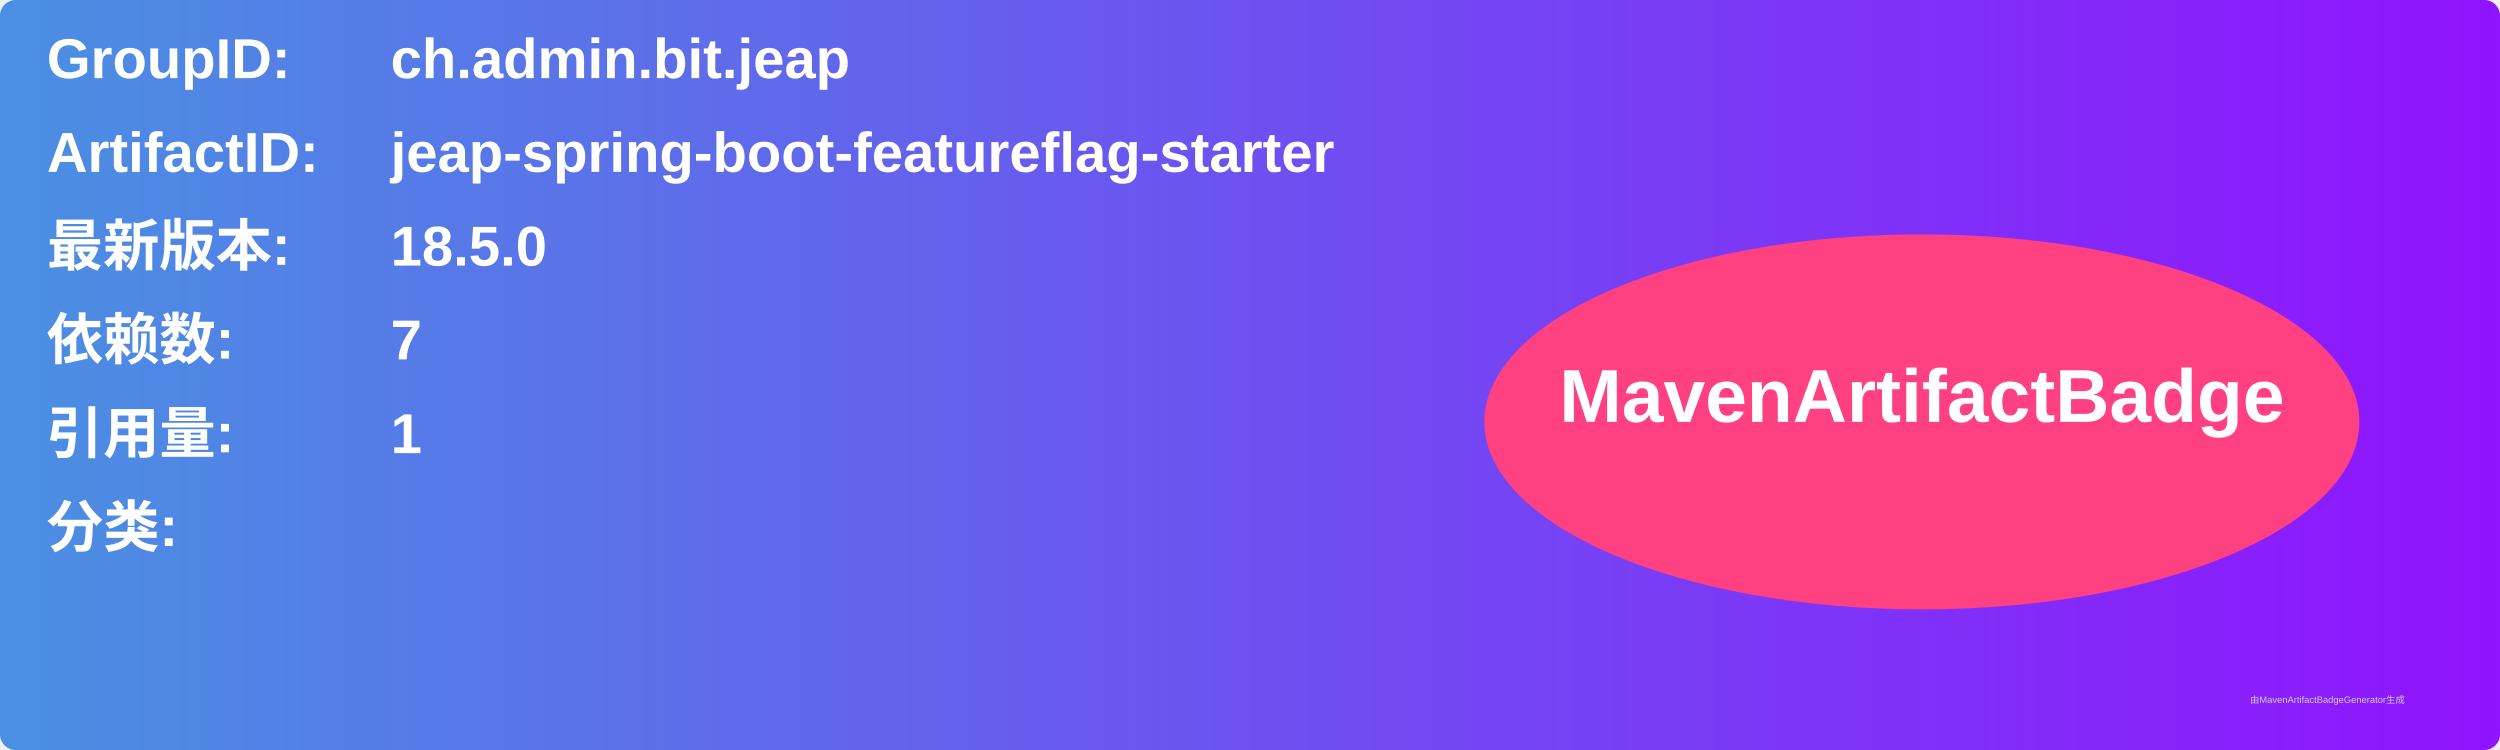
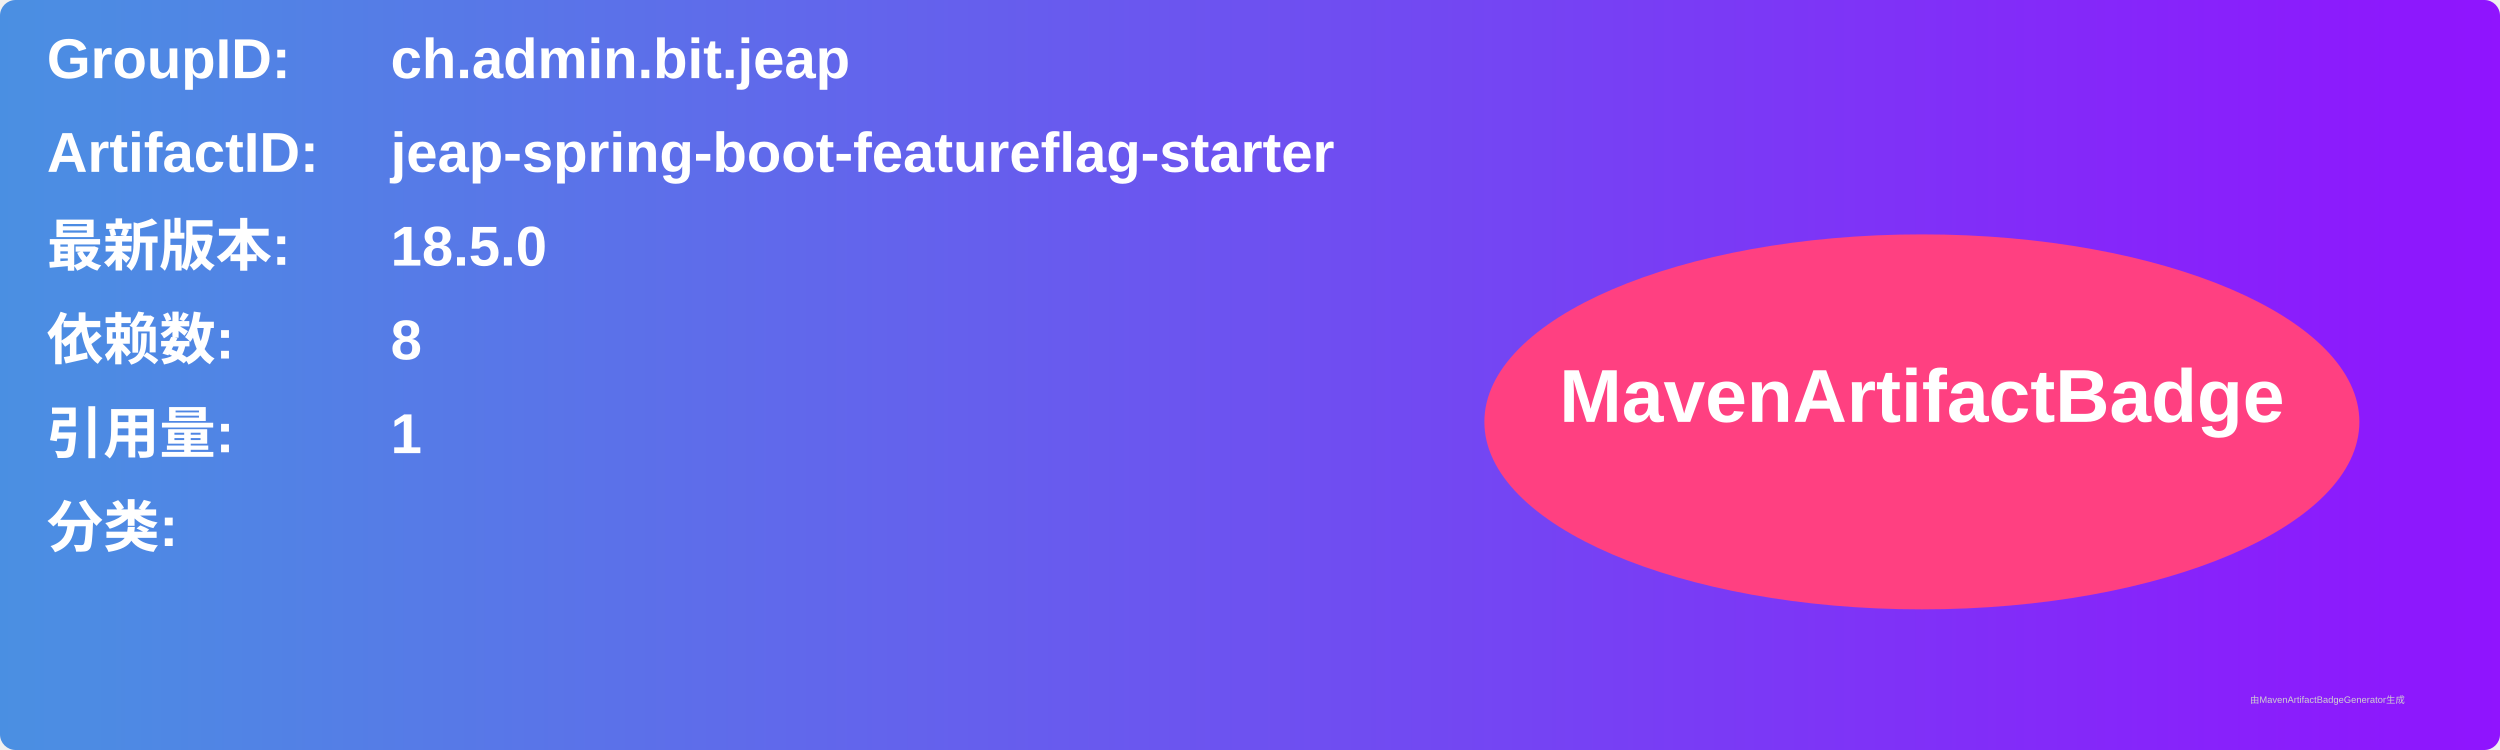
<svg xmlns="http://www.w3.org/2000/svg" width="800" height="240" viewBox="0 0 800 240">
  <linearGradient id="grad" x1="0%" y1="0%" x2="100%" y2="0%">
    <stop offset="0%" stop-color="#4a90e2" />
    <stop offset="100%" stop-color="#9013fe" />
  </linearGradient>
  <rect width="100%" height="100%" rx="5" ry="5" fill="url(#grad)" />
  <g transform="translate(15, 15)">
    <text x="0" y="10" font-family="Arial" font-size="18" fill="white" font-weight="bold" width="260">GroupID:</text>
    <text x="110" y="10" font-family="Arial" font-size="18" fill="white" font-weight="bold" width="460">ch.admin.bit.jeap</text>
    <text x="0" y="40" font-family="Arial" font-size="18" fill="white" font-weight="bold" width="260">ArtifactID:</text>
    <text x="110" y="40" font-family="Arial" font-size="18" fill="white" font-weight="bold" width="460">jeap-spring-boot-featureflag-starter</text>
    <text x="0" y="70" font-family="Arial" font-size="18" fill="white" font-weight="bold">最新版本:</text>
    <text x="110" y="70" font-family="Arial" font-size="18" fill="white" font-weight="bold">
      <tspan font-weight="bold">18.5.0</tspan>
    </text>
    <text x="0" y="100" font-family="Arial" font-size="18" fill="white" font-weight="bold">依赖数: </text>
    <text x="110" y="100" font-family="Arial" font-size="18" fill="white">
-       <tspan font-weight="bold">7</tspan>
+       <tspan font-weight="bold">8</tspan>
    </text>
    <text x="0" y="130" font-family="Arial" font-size="18" fill="white" font-weight="bold">引用量: </text>
    <text x="110" y="130" font-family="Arial" font-size="18" fill="white">
      <tspan font-weight="bold">1</tspan>
    </text>
    <text x="0" y="160" font-family="Arial" font-size="18" fill="white" font-weight="bold">分类:</text>
    <text x="10" y="190" font-family="Arial" font-size="10" fill="white">
      <tspan font-weight="bold" />
    </text>
    <ellipse cx="600" cy="120" rx="140" ry="60" fill="#ff4081" />
    <text x="600" y="120" text-anchor="middle" font-family="Arial" font-size="24" fill="white" font-weight="bold">MavenArtifactBadge</text>
  </g>
  <text x="720" y="225" font-family="Arial" font-size="3" fill="#d0d0d0">由MavenArtifactBadgeGenerator生成</text>
</svg>
